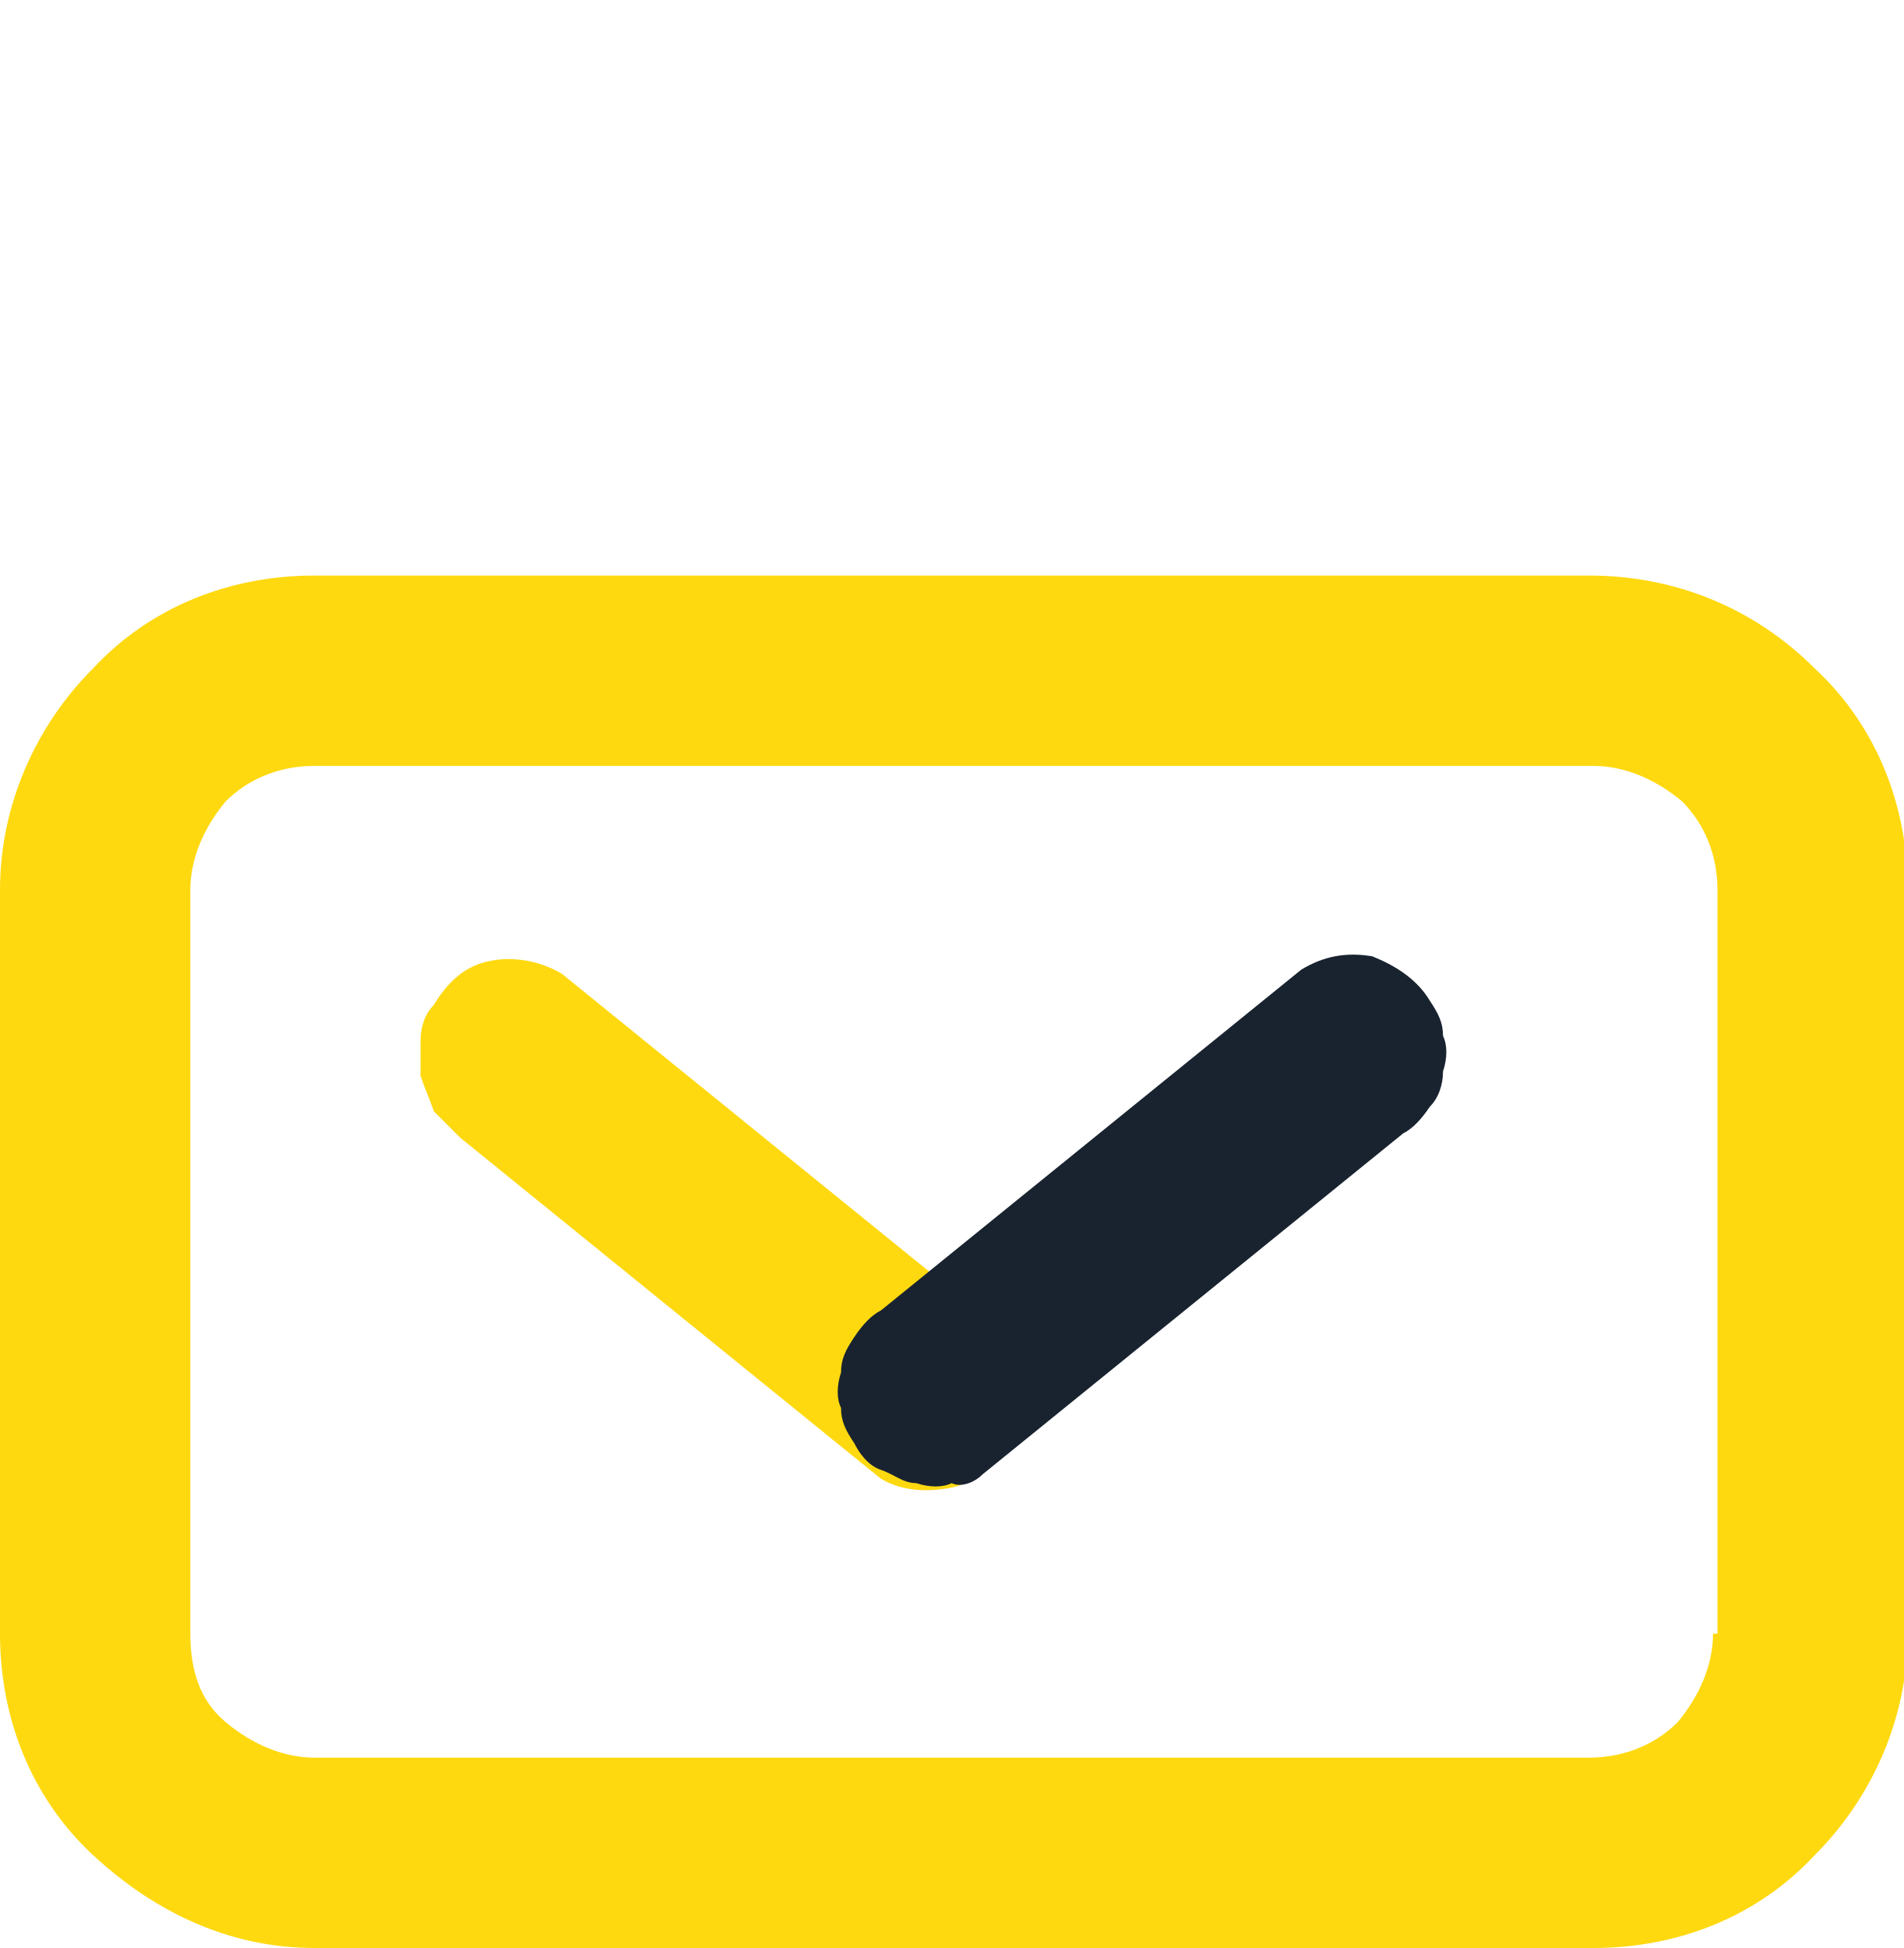
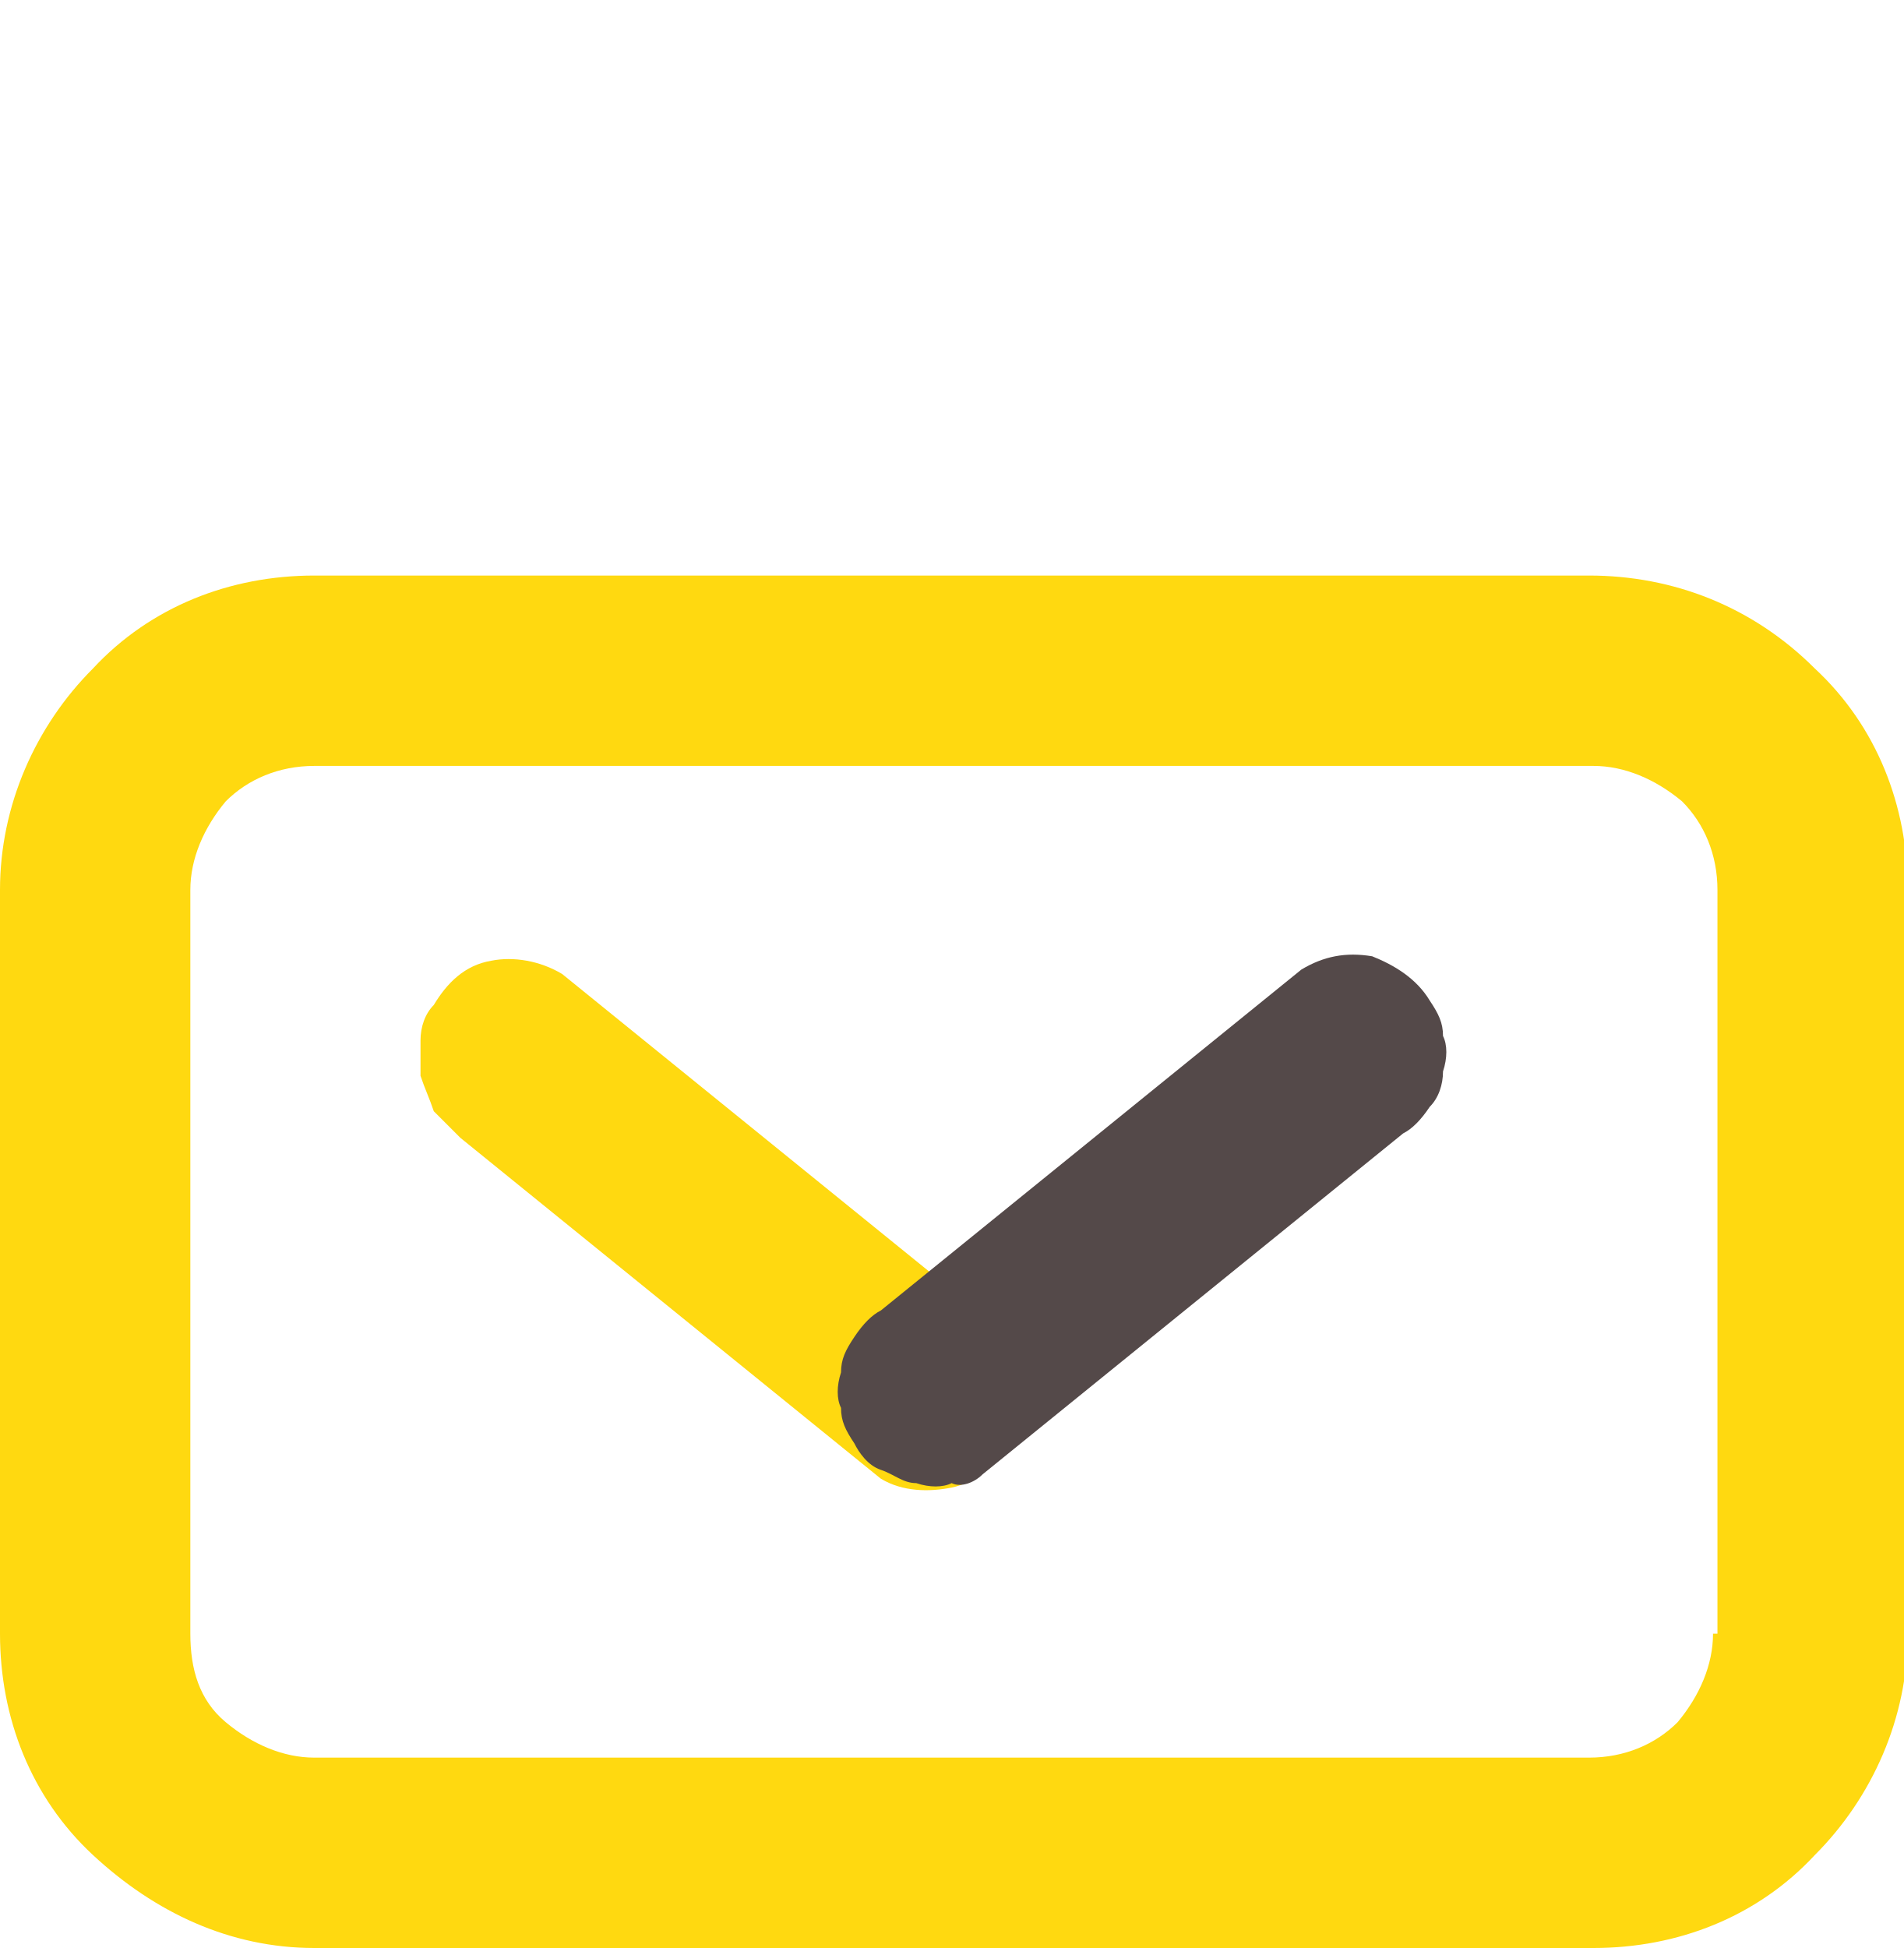
<svg xmlns="http://www.w3.org/2000/svg" height="44px" version="1.1" id="Слой_1" x="0px" y="0px" viewBox="0 0 43 44" style="enable-background:new 0 0 43 44;" xml:space="preserve">
  <style type="text/css">
- 	.st0{fill:#192330;}
+ 	.st0{fill:#544949;}
	.st1{fill:#FFD910;}
</style>
  <path class="st1" d="M22.2,29.7L12.7,22c-0.5-0.3-1.1-0.4-1.6-0.3c-0.6,0.1-1,0.5-1.3,1c-0.2,0.2-0.3,0.5-0.3,0.8c0,0.3,0,0.6,0,0.8  c0.1,0.3,0.2,0.5,0.3,0.8c0.2,0.2,0.4,0.4,0.6,0.6l9.5,7.7c0.5,0.3,1.1,0.3,1.6,0.2c0.5-0.1,1-0.5,1.3-0.9c0.3-0.5,0.4-1,0.3-1.6  C23,30.5,22.7,30,22.2,29.7L22.2,29.7z" />
  <path class="st0" d="M22.2,33.3l9.5-7.7c0.2-0.1,0.4-0.3,0.6-0.6c0.2-0.2,0.3-0.5,0.3-0.8c0.1-0.3,0.1-0.6,0-0.8  c0-0.3-0.1-0.5-0.3-0.8c-0.3-0.5-0.8-0.8-1.3-1c-0.6-0.1-1.1,0-1.6,0.3l-9.5,7.7c-0.2,0.1-0.4,0.3-0.6,0.6C19.1,30.5,19,30.7,19,31  c-0.1,0.3-0.1,0.6,0,0.8c0,0.3,0.1,0.5,0.3,0.8c0.1,0.2,0.3,0.5,0.6,0.6s0.5,0.3,0.8,0.3c0.3,0.1,0.6,0.1,0.8,0  C21.7,33.6,22,33.5,22.2,33.3z" />
  <path class="st1" d="M35.9,13H7.1c-1.9,0-3.7,0.7-5,2.1c-1.3,1.3-2.1,3.1-2.1,5v16.8c0,1.9,0.7,3.7,2.1,5s3.1,2.1,5,2.1h28.9  c1.9,0,3.7-0.7,5-2.1c1.3-1.3,2.1-3.1,2.1-5V20.1c0-1.9-0.7-3.7-2.1-5C39.6,13.7,37.8,13,35.9,13L35.9,13z M38.7,36.9  c0,0.7-0.3,1.4-0.8,2c-0.5,0.5-1.2,0.8-2,0.8H7.1c-0.7,0-1.4-0.3-2-0.8s-0.8-1.2-0.8-2V20.1c0-0.7,0.3-1.4,0.8-2  c0.5-0.5,1.2-0.8,2-0.8h28.9c0.7,0,1.4,0.3,2,0.8c0.5,0.5,0.8,1.2,0.8,2V36.9z" />
</svg>
